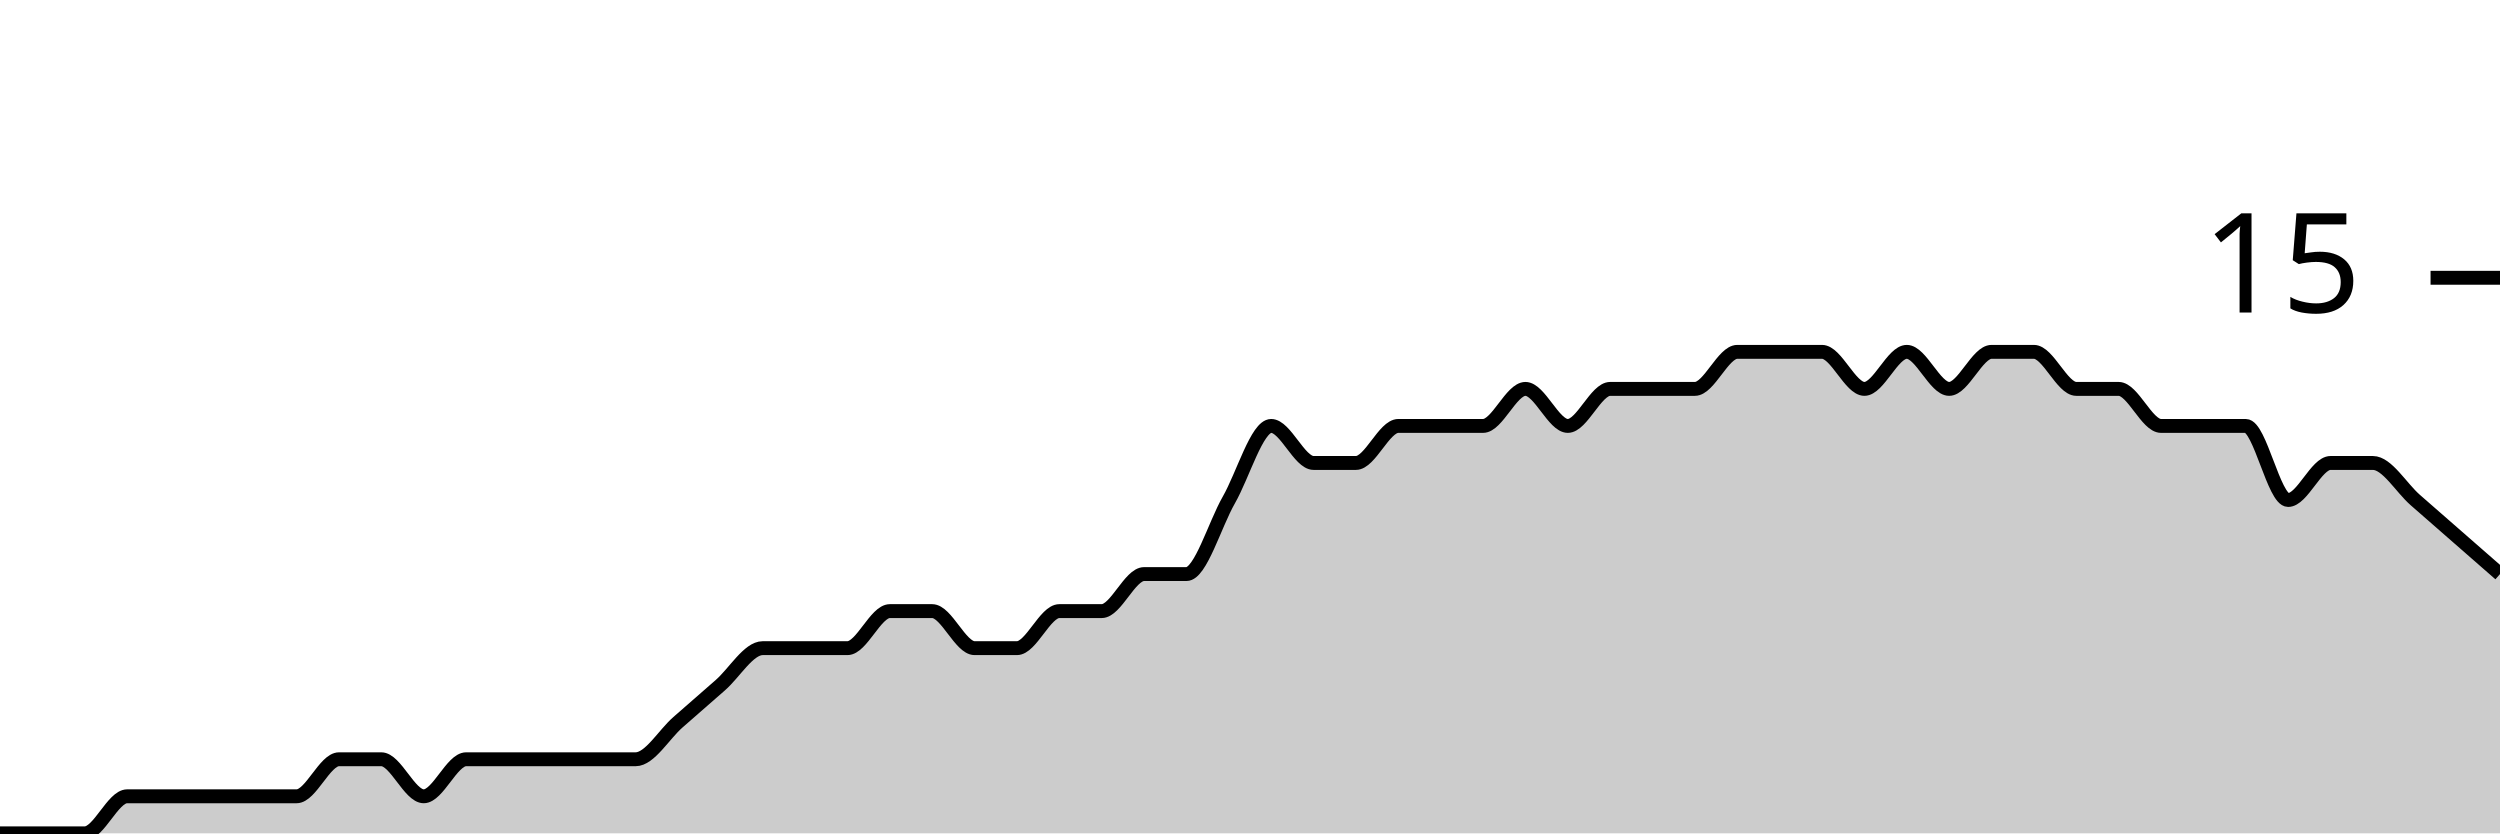
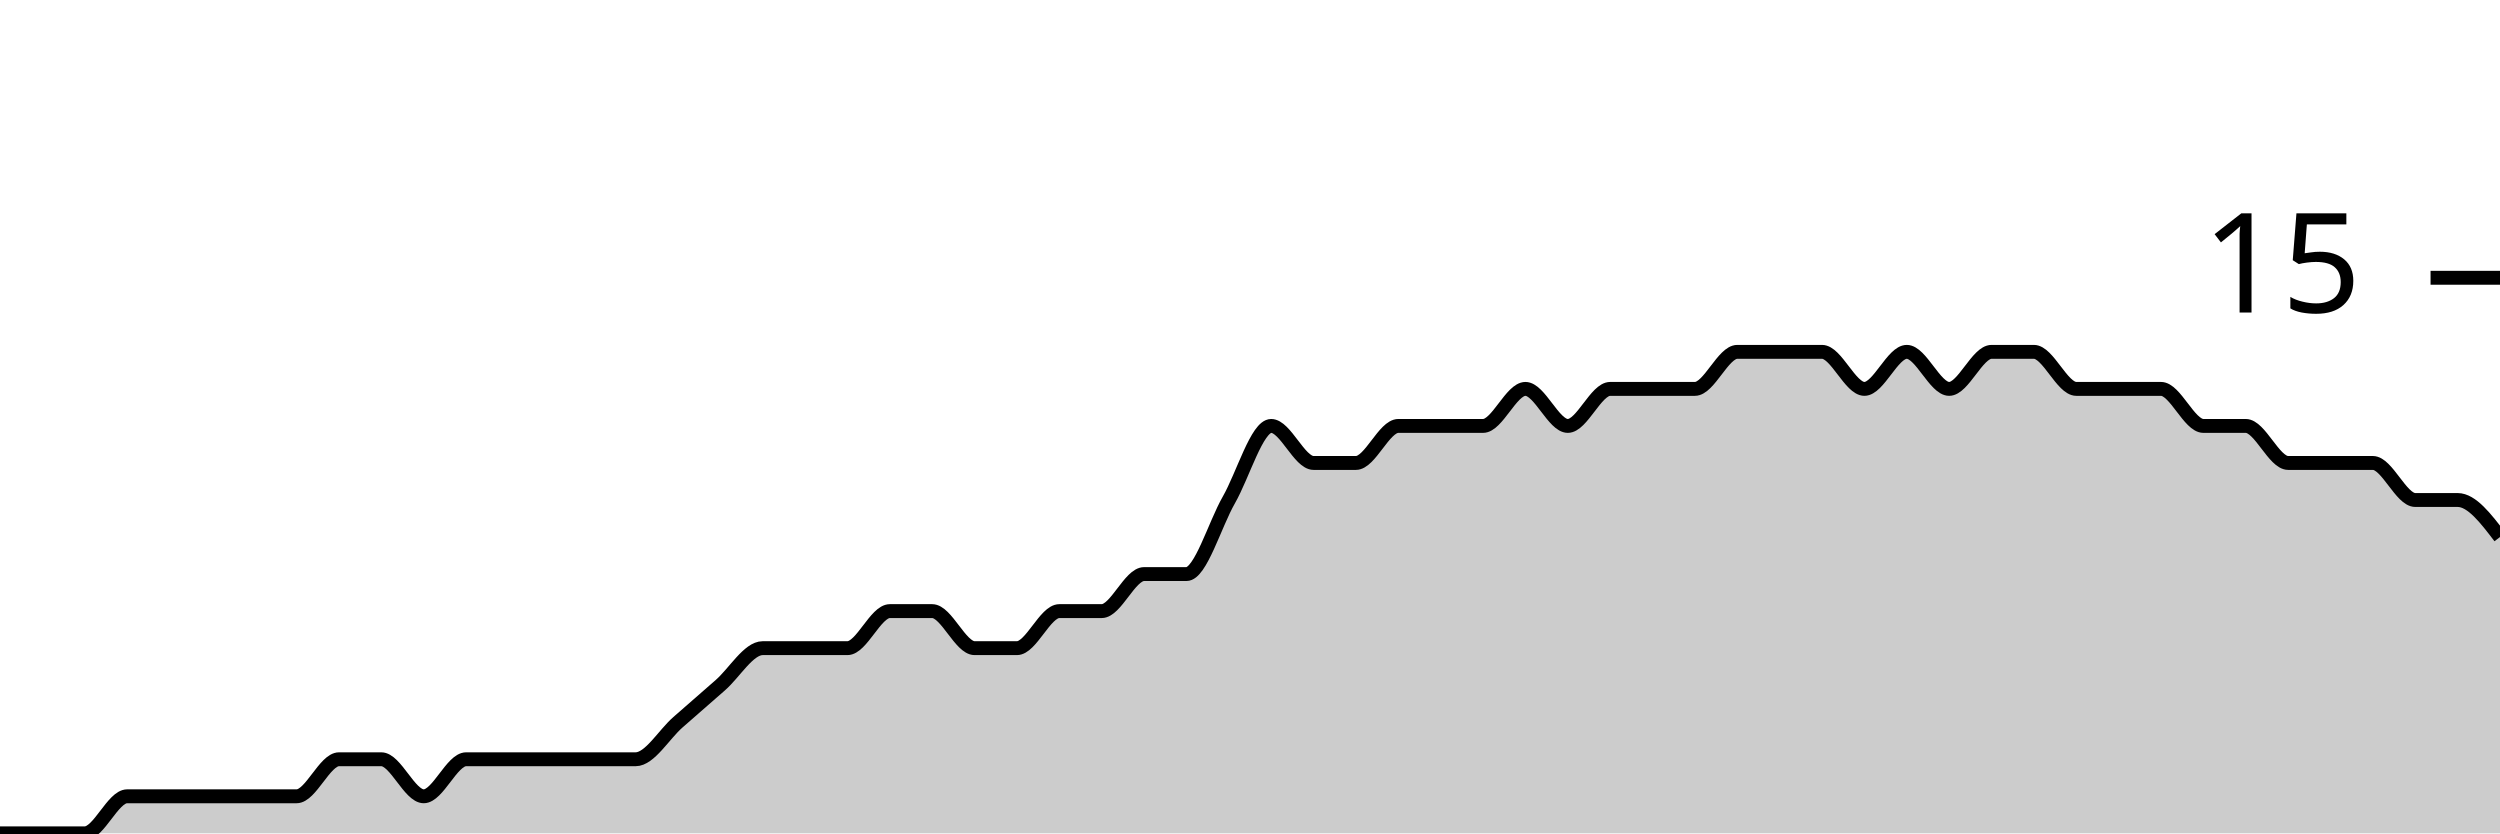
<svg xmlns="http://www.w3.org/2000/svg" viewBox="0 0 180 60">
  <g transform="translate(0,20)">
-     <path class="area" fill="rgba(0, 0, 0, 0.2)" d="M0,40C1.017,40,2.034,40,3.051,40C4.068,40,5.085,40,6.102,40C7.119,40,8.136,37.333,9.153,37.333C10.169,37.333,11.186,37.333,12.203,37.333C13.22,37.333,14.237,37.333,15.254,37.333C16.271,37.333,17.288,37.333,18.305,37.333C19.322,37.333,20.339,37.333,21.356,37.333C22.373,37.333,23.39,34.667,24.407,34.667C25.424,34.667,26.441,34.667,27.458,34.667C28.475,34.667,29.492,37.333,30.508,37.333C31.525,37.333,32.542,34.667,33.559,34.667C34.576,34.667,35.593,34.667,36.61,34.667C37.627,34.667,38.644,34.667,39.661,34.667C40.678,34.667,41.695,34.667,42.712,34.667C43.729,34.667,44.746,34.667,45.763,34.667C46.78,34.667,47.797,32.889,48.814,32C49.831,31.111,50.847,30.222,51.864,29.333C52.881,28.444,53.898,26.667,54.915,26.667C55.932,26.667,56.949,26.667,57.966,26.667C58.983,26.667,60,26.667,61.017,26.667C62.034,26.667,63.051,24,64.068,24C65.085,24,66.102,24,67.119,24C68.136,24,69.153,26.667,70.169,26.667C71.186,26.667,72.203,26.667,73.22,26.667C74.237,26.667,75.254,24,76.271,24C77.288,24,78.305,24,79.322,24C80.339,24,81.356,21.333,82.373,21.333C83.39,21.333,84.407,21.333,85.424,21.333C86.441,21.333,87.458,17.778,88.475,16C89.492,14.222,90.508,10.667,91.525,10.667C92.542,10.667,93.559,13.333,94.576,13.333C95.593,13.333,96.61,13.333,97.627,13.333C98.644,13.333,99.661,10.667,100.678,10.667C101.695,10.667,102.712,10.667,103.729,10.667C104.746,10.667,105.763,10.667,106.78,10.667C107.797,10.667,108.814,8,109.831,8C110.847,8,111.864,10.667,112.881,10.667C113.898,10.667,114.915,8,115.932,8C116.949,8,117.966,8,118.983,8C120,8,121.017,8,122.034,8C123.051,8,124.068,5.333,125.085,5.333C126.102,5.333,127.119,5.333,128.136,5.333C129.153,5.333,130.169,5.333,131.186,5.333C132.203,5.333,133.22,8,134.237,8C135.254,8,136.271,5.333,137.288,5.333C138.305,5.333,139.322,8,140.339,8C141.356,8,142.373,5.333,143.39,5.333C144.407,5.333,145.424,5.333,146.441,5.333C147.458,5.333,148.475,8,149.492,8C150.508,8,151.525,8,152.542,8C153.559,8,154.576,10.667,155.593,10.667C156.61,10.667,157.627,10.667,158.644,10.667C159.661,10.667,160.678,10.667,161.695,10.667C162.712,10.667,163.729,16,164.746,16C165.763,16,166.78,13.333,167.797,13.333C168.814,13.333,169.831,13.333,170.847,13.333C171.864,13.333,172.881,15.111,173.898,16C174.915,16.889,175.932,17.778,176.949,18.667C177.966,19.556,178.983,20.444,180,21.333L180,40C178.983,40,177.966,40,176.949,40C175.932,40,174.915,40,173.898,40C172.881,40,171.864,40,170.847,40C169.831,40,168.814,40,167.797,40C166.78,40,165.763,40,164.746,40C163.729,40,162.712,40,161.695,40C160.678,40,159.661,40,158.644,40C157.627,40,156.61,40,155.593,40C154.576,40,153.559,40,152.542,40C151.525,40,150.508,40,149.492,40C148.475,40,147.458,40,146.441,40C145.424,40,144.407,40,143.39,40C142.373,40,141.356,40,140.339,40C139.322,40,138.305,40,137.288,40C136.271,40,135.254,40,134.237,40C133.22,40,132.203,40,131.186,40C130.169,40,129.153,40,128.136,40C127.119,40,126.102,40,125.085,40C124.068,40,123.051,40,122.034,40C121.017,40,120,40,118.983,40C117.966,40,116.949,40,115.932,40C114.915,40,113.898,40,112.881,40C111.864,40,110.847,40,109.831,40C108.814,40,107.797,40,106.78,40C105.763,40,104.746,40,103.729,40C102.712,40,101.695,40,100.678,40C99.661,40,98.644,40,97.627,40C96.61,40,95.593,40,94.576,40C93.559,40,92.542,40,91.525,40C90.508,40,89.492,40,88.475,40C87.458,40,86.441,40,85.424,40C84.407,40,83.39,40,82.373,40C81.356,40,80.339,40,79.322,40C78.305,40,77.288,40,76.271,40C75.254,40,74.237,40,73.22,40C72.203,40,71.186,40,70.169,40C69.153,40,68.136,40,67.119,40C66.102,40,65.085,40,64.068,40C63.051,40,62.034,40,61.017,40C60,40,58.983,40,57.966,40C56.949,40,55.932,40,54.915,40C53.898,40,52.881,40,51.864,40C50.847,40,49.831,40,48.814,40C47.797,40,46.78,40,45.763,40C44.746,40,43.729,40,42.712,40C41.695,40,40.678,40,39.661,40C38.644,40,37.627,40,36.61,40C35.593,40,34.576,40,33.559,40C32.542,40,31.525,40,30.508,40C29.492,40,28.475,40,27.458,40C26.441,40,25.424,40,24.407,40C23.39,40,22.373,40,21.356,40C20.339,40,19.322,40,18.305,40C17.288,40,16.271,40,15.254,40C14.237,40,13.22,40,12.203,40C11.186,40,10.169,40,9.153,40C8.136,40,7.119,40,6.102,40C5.085,40,4.068,40,3.051,40C2.034,40,1.017,40,0,40Z" />
-     <path class="line" stroke="black" fill="none" d="M0,40C1.017,40,2.034,40,3.051,40C4.068,40,5.085,40,6.102,40C7.119,40,8.136,37.333,9.153,37.333C10.169,37.333,11.186,37.333,12.203,37.333C13.22,37.333,14.237,37.333,15.254,37.333C16.271,37.333,17.288,37.333,18.305,37.333C19.322,37.333,20.339,37.333,21.356,37.333C22.373,37.333,23.39,34.667,24.407,34.667C25.424,34.667,26.441,34.667,27.458,34.667C28.475,34.667,29.492,37.333,30.508,37.333C31.525,37.333,32.542,34.667,33.559,34.667C34.576,34.667,35.593,34.667,36.61,34.667C37.627,34.667,38.644,34.667,39.661,34.667C40.678,34.667,41.695,34.667,42.712,34.667C43.729,34.667,44.746,34.667,45.763,34.667C46.78,34.667,47.797,32.889,48.814,32C49.831,31.111,50.847,30.222,51.864,29.333C52.881,28.444,53.898,26.667,54.915,26.667C55.932,26.667,56.949,26.667,57.966,26.667C58.983,26.667,60,26.667,61.017,26.667C62.034,26.667,63.051,24,64.068,24C65.085,24,66.102,24,67.119,24C68.136,24,69.153,26.667,70.169,26.667C71.186,26.667,72.203,26.667,73.22,26.667C74.237,26.667,75.254,24,76.271,24C77.288,24,78.305,24,79.322,24C80.339,24,81.356,21.333,82.373,21.333C83.39,21.333,84.407,21.333,85.424,21.333C86.441,21.333,87.458,17.778,88.475,16C89.492,14.222,90.508,10.667,91.525,10.667C92.542,10.667,93.559,13.333,94.576,13.333C95.593,13.333,96.61,13.333,97.627,13.333C98.644,13.333,99.661,10.667,100.678,10.667C101.695,10.667,102.712,10.667,103.729,10.667C104.746,10.667,105.763,10.667,106.78,10.667C107.797,10.667,108.814,8,109.831,8C110.847,8,111.864,10.667,112.881,10.667C113.898,10.667,114.915,8,115.932,8C116.949,8,117.966,8,118.983,8C120,8,121.017,8,122.034,8C123.051,8,124.068,5.333,125.085,5.333C126.102,5.333,127.119,5.333,128.136,5.333C129.153,5.333,130.169,5.333,131.186,5.333C132.203,5.333,133.22,8,134.237,8C135.254,8,136.271,5.333,137.288,5.333C138.305,5.333,139.322,8,140.339,8C141.356,8,142.373,5.333,143.39,5.333C144.407,5.333,145.424,5.333,146.441,5.333C147.458,5.333,148.475,8,149.492,8C150.508,8,151.525,8,152.542,8C153.559,8,154.576,10.667,155.593,10.667C156.61,10.667,157.627,10.667,158.644,10.667C159.661,10.667,160.678,10.667,161.695,10.667C162.712,10.667,163.729,16,164.746,16C165.763,16,166.78,13.333,167.797,13.333C168.814,13.333,169.831,13.333,170.847,13.333C171.864,13.333,172.881,15.111,173.898,16C174.915,16.889,175.932,17.778,176.949,18.667C177.966,19.556,178.983,20.444,180,21.333" />
+     <path class="area" fill="rgba(0, 0, 0, 0.2)" d="M0,40C1.017,40,2.034,40,3.051,40C4.068,40,5.085,40,6.102,40C7.119,40,8.136,37.333,9.153,37.333C10.169,37.333,11.186,37.333,12.203,37.333C13.22,37.333,14.237,37.333,15.254,37.333C16.271,37.333,17.288,37.333,18.305,37.333C19.322,37.333,20.339,37.333,21.356,37.333C22.373,37.333,23.39,34.667,24.407,34.667C25.424,34.667,26.441,34.667,27.458,34.667C28.475,34.667,29.492,37.333,30.508,37.333C31.525,37.333,32.542,34.667,33.559,34.667C34.576,34.667,35.593,34.667,36.61,34.667C37.627,34.667,38.644,34.667,39.661,34.667C40.678,34.667,41.695,34.667,42.712,34.667C43.729,34.667,44.746,34.667,45.763,34.667C46.78,34.667,47.797,32.889,48.814,32C49.831,31.111,50.847,30.222,51.864,29.333C52.881,28.444,53.898,26.667,54.915,26.667C55.932,26.667,56.949,26.667,57.966,26.667C58.983,26.667,60,26.667,61.017,26.667C62.034,26.667,63.051,24,64.068,24C65.085,24,66.102,24,67.119,24C68.136,24,69.153,26.667,70.169,26.667C71.186,26.667,72.203,26.667,73.22,26.667C74.237,26.667,75.254,24,76.271,24C77.288,24,78.305,24,79.322,24C80.339,24,81.356,21.333,82.373,21.333C83.39,21.333,84.407,21.333,85.424,21.333C86.441,21.333,87.458,17.778,88.475,16C89.492,14.222,90.508,10.667,91.525,10.667C92.542,10.667,93.559,13.333,94.576,13.333C95.593,13.333,96.61,13.333,97.627,13.333C98.644,13.333,99.661,10.667,100.678,10.667C101.695,10.667,102.712,10.667,103.729,10.667C104.746,10.667,105.763,10.667,106.78,10.667C107.797,10.667,108.814,8,109.831,8C110.847,8,111.864,10.667,112.881,10.667C113.898,10.667,114.915,8,115.932,8C116.949,8,117.966,8,118.983,8C120,8,121.017,8,122.034,8C123.051,8,124.068,5.333,125.085,5.333C126.102,5.333,127.119,5.333,128.136,5.333C129.153,5.333,130.169,5.333,131.186,5.333C132.203,5.333,133.22,8,134.237,8C135.254,8,136.271,5.333,137.288,5.333C138.305,5.333,139.322,8,140.339,8C141.356,8,142.373,5.333,143.39,5.333C144.407,5.333,145.424,5.333,146.441,5.333C147.458,5.333,148.475,8,149.492,8C150.508,8,151.525,8,152.542,8C153.559,8,154.576,8,155.593,8C156.61,8,157.627,10.667,158.644,10.667C159.661,10.667,160.678,10.667,161.695,10.667C162.712,10.667,163.729,13.333,164.746,13.333C165.763,13.333,166.78,13.333,167.797,13.333C168.814,13.333,169.831,13.333,170.847,13.333C171.864,13.333,172.881,16,173.898,16C174.915,16,175.932,16,176.949,16C177.966,16,178.983,17.333,180,18.667L180,40C178.983,40,177.966,40,176.949,40C175.932,40,174.915,40,173.898,40C172.881,40,171.864,40,170.847,40C169.831,40,168.814,40,167.797,40C166.78,40,165.763,40,164.746,40C163.729,40,162.712,40,161.695,40C160.678,40,159.661,40,158.644,40C157.627,40,156.61,40,155.593,40C154.576,40,153.559,40,152.542,40C151.525,40,150.508,40,149.492,40C148.475,40,147.458,40,146.441,40C145.424,40,144.407,40,143.39,40C142.373,40,141.356,40,140.339,40C139.322,40,138.305,40,137.288,40C136.271,40,135.254,40,134.237,40C133.22,40,132.203,40,131.186,40C130.169,40,129.153,40,128.136,40C127.119,40,126.102,40,125.085,40C124.068,40,123.051,40,122.034,40C121.017,40,120,40,118.983,40C117.966,40,116.949,40,115.932,40C114.915,40,113.898,40,112.881,40C111.864,40,110.847,40,109.831,40C108.814,40,107.797,40,106.78,40C105.763,40,104.746,40,103.729,40C102.712,40,101.695,40,100.678,40C99.661,40,98.644,40,97.627,40C96.61,40,95.593,40,94.576,40C93.559,40,92.542,40,91.525,40C90.508,40,89.492,40,88.475,40C87.458,40,86.441,40,85.424,40C84.407,40,83.39,40,82.373,40C81.356,40,80.339,40,79.322,40C78.305,40,77.288,40,76.271,40C75.254,40,74.237,40,73.22,40C72.203,40,71.186,40,70.169,40C69.153,40,68.136,40,67.119,40C66.102,40,65.085,40,64.068,40C63.051,40,62.034,40,61.017,40C60,40,58.983,40,57.966,40C56.949,40,55.932,40,54.915,40C53.898,40,52.881,40,51.864,40C50.847,40,49.831,40,48.814,40C47.797,40,46.78,40,45.763,40C44.746,40,43.729,40,42.712,40C41.695,40,40.678,40,39.661,40C38.644,40,37.627,40,36.61,40C35.593,40,34.576,40,33.559,40C32.542,40,31.525,40,30.508,40C29.492,40,28.475,40,27.458,40C26.441,40,25.424,40,24.407,40C23.39,40,22.373,40,21.356,40C20.339,40,19.322,40,18.305,40C17.288,40,16.271,40,15.254,40C14.237,40,13.22,40,12.203,40C11.186,40,10.169,40,9.153,40C8.136,40,7.119,40,6.102,40C5.085,40,4.068,40,3.051,40C2.034,40,1.017,40,0,40Z" />
+     <path class="line" stroke="black" fill="none" d="M0,40C1.017,40,2.034,40,3.051,40C4.068,40,5.085,40,6.102,40C7.119,40,8.136,37.333,9.153,37.333C10.169,37.333,11.186,37.333,12.203,37.333C13.22,37.333,14.237,37.333,15.254,37.333C16.271,37.333,17.288,37.333,18.305,37.333C19.322,37.333,20.339,37.333,21.356,37.333C22.373,37.333,23.39,34.667,24.407,34.667C25.424,34.667,26.441,34.667,27.458,34.667C28.475,34.667,29.492,37.333,30.508,37.333C31.525,37.333,32.542,34.667,33.559,34.667C34.576,34.667,35.593,34.667,36.61,34.667C37.627,34.667,38.644,34.667,39.661,34.667C40.678,34.667,41.695,34.667,42.712,34.667C43.729,34.667,44.746,34.667,45.763,34.667C46.78,34.667,47.797,32.889,48.814,32C49.831,31.111,50.847,30.222,51.864,29.333C52.881,28.444,53.898,26.667,54.915,26.667C55.932,26.667,56.949,26.667,57.966,26.667C58.983,26.667,60,26.667,61.017,26.667C62.034,26.667,63.051,24,64.068,24C65.085,24,66.102,24,67.119,24C68.136,24,69.153,26.667,70.169,26.667C71.186,26.667,72.203,26.667,73.22,26.667C74.237,26.667,75.254,24,76.271,24C77.288,24,78.305,24,79.322,24C80.339,24,81.356,21.333,82.373,21.333C83.39,21.333,84.407,21.333,85.424,21.333C86.441,21.333,87.458,17.778,88.475,16C89.492,14.222,90.508,10.667,91.525,10.667C92.542,10.667,93.559,13.333,94.576,13.333C95.593,13.333,96.61,13.333,97.627,13.333C98.644,13.333,99.661,10.667,100.678,10.667C101.695,10.667,102.712,10.667,103.729,10.667C104.746,10.667,105.763,10.667,106.78,10.667C107.797,10.667,108.814,8,109.831,8C110.847,8,111.864,10.667,112.881,10.667C113.898,10.667,114.915,8,115.932,8C116.949,8,117.966,8,118.983,8C120,8,121.017,8,122.034,8C123.051,8,124.068,5.333,125.085,5.333C126.102,5.333,127.119,5.333,128.136,5.333C129.153,5.333,130.169,5.333,131.186,5.333C132.203,5.333,133.22,8,134.237,8C135.254,8,136.271,5.333,137.288,5.333C138.305,5.333,139.322,8,140.339,8C141.356,8,142.373,5.333,143.39,5.333C144.407,5.333,145.424,5.333,146.441,5.333C147.458,5.333,148.475,8,149.492,8C150.508,8,151.525,8,152.542,8C153.559,8,154.576,8,155.593,8C156.61,8,157.627,10.667,158.644,10.667C159.661,10.667,160.678,10.667,161.695,10.667C162.712,10.667,163.729,13.333,164.746,13.333C165.763,13.333,166.78,13.333,167.797,13.333C168.814,13.333,169.831,13.333,170.847,13.333C171.864,13.333,172.881,16,173.898,16C174.915,16,175.932,16,176.949,16C177.966,16,178.983,17.333,180,18.667" />
    <path class="axis-ceiling" stroke-width="1" stroke="black" fill="none" d="M175,0L180,0" />
    <text class="axis-ceiling-label" font-family="sans-serif" text-anchor="end" font-size="10px" x="170" y="2.5">15</text>
  </g>
</svg>
